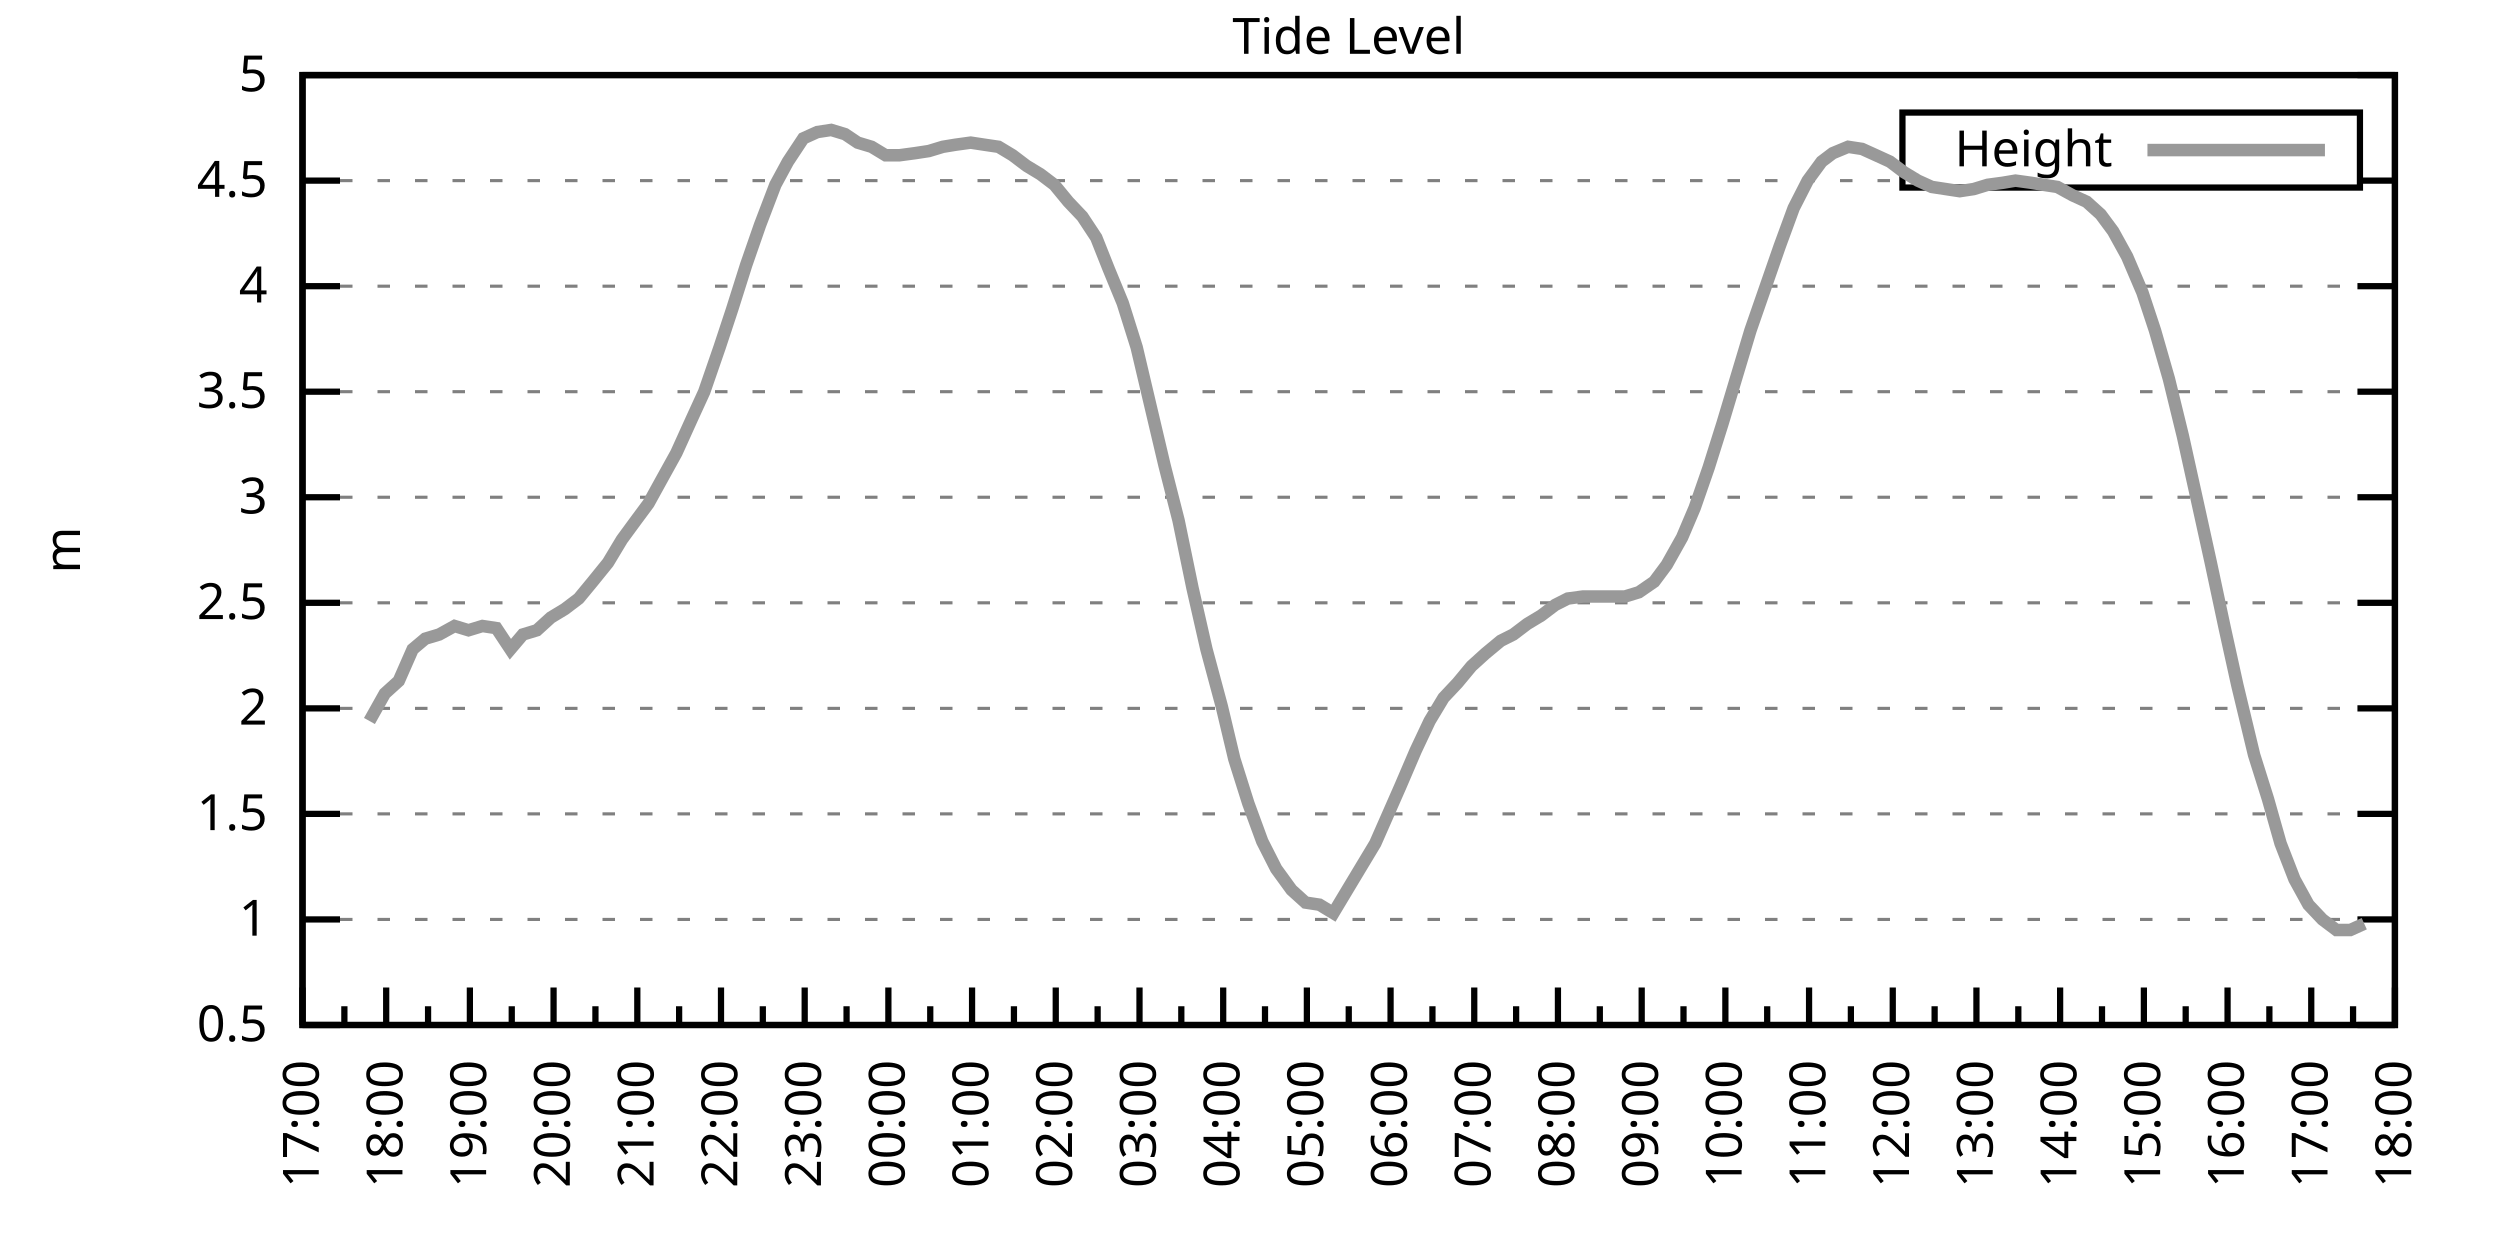
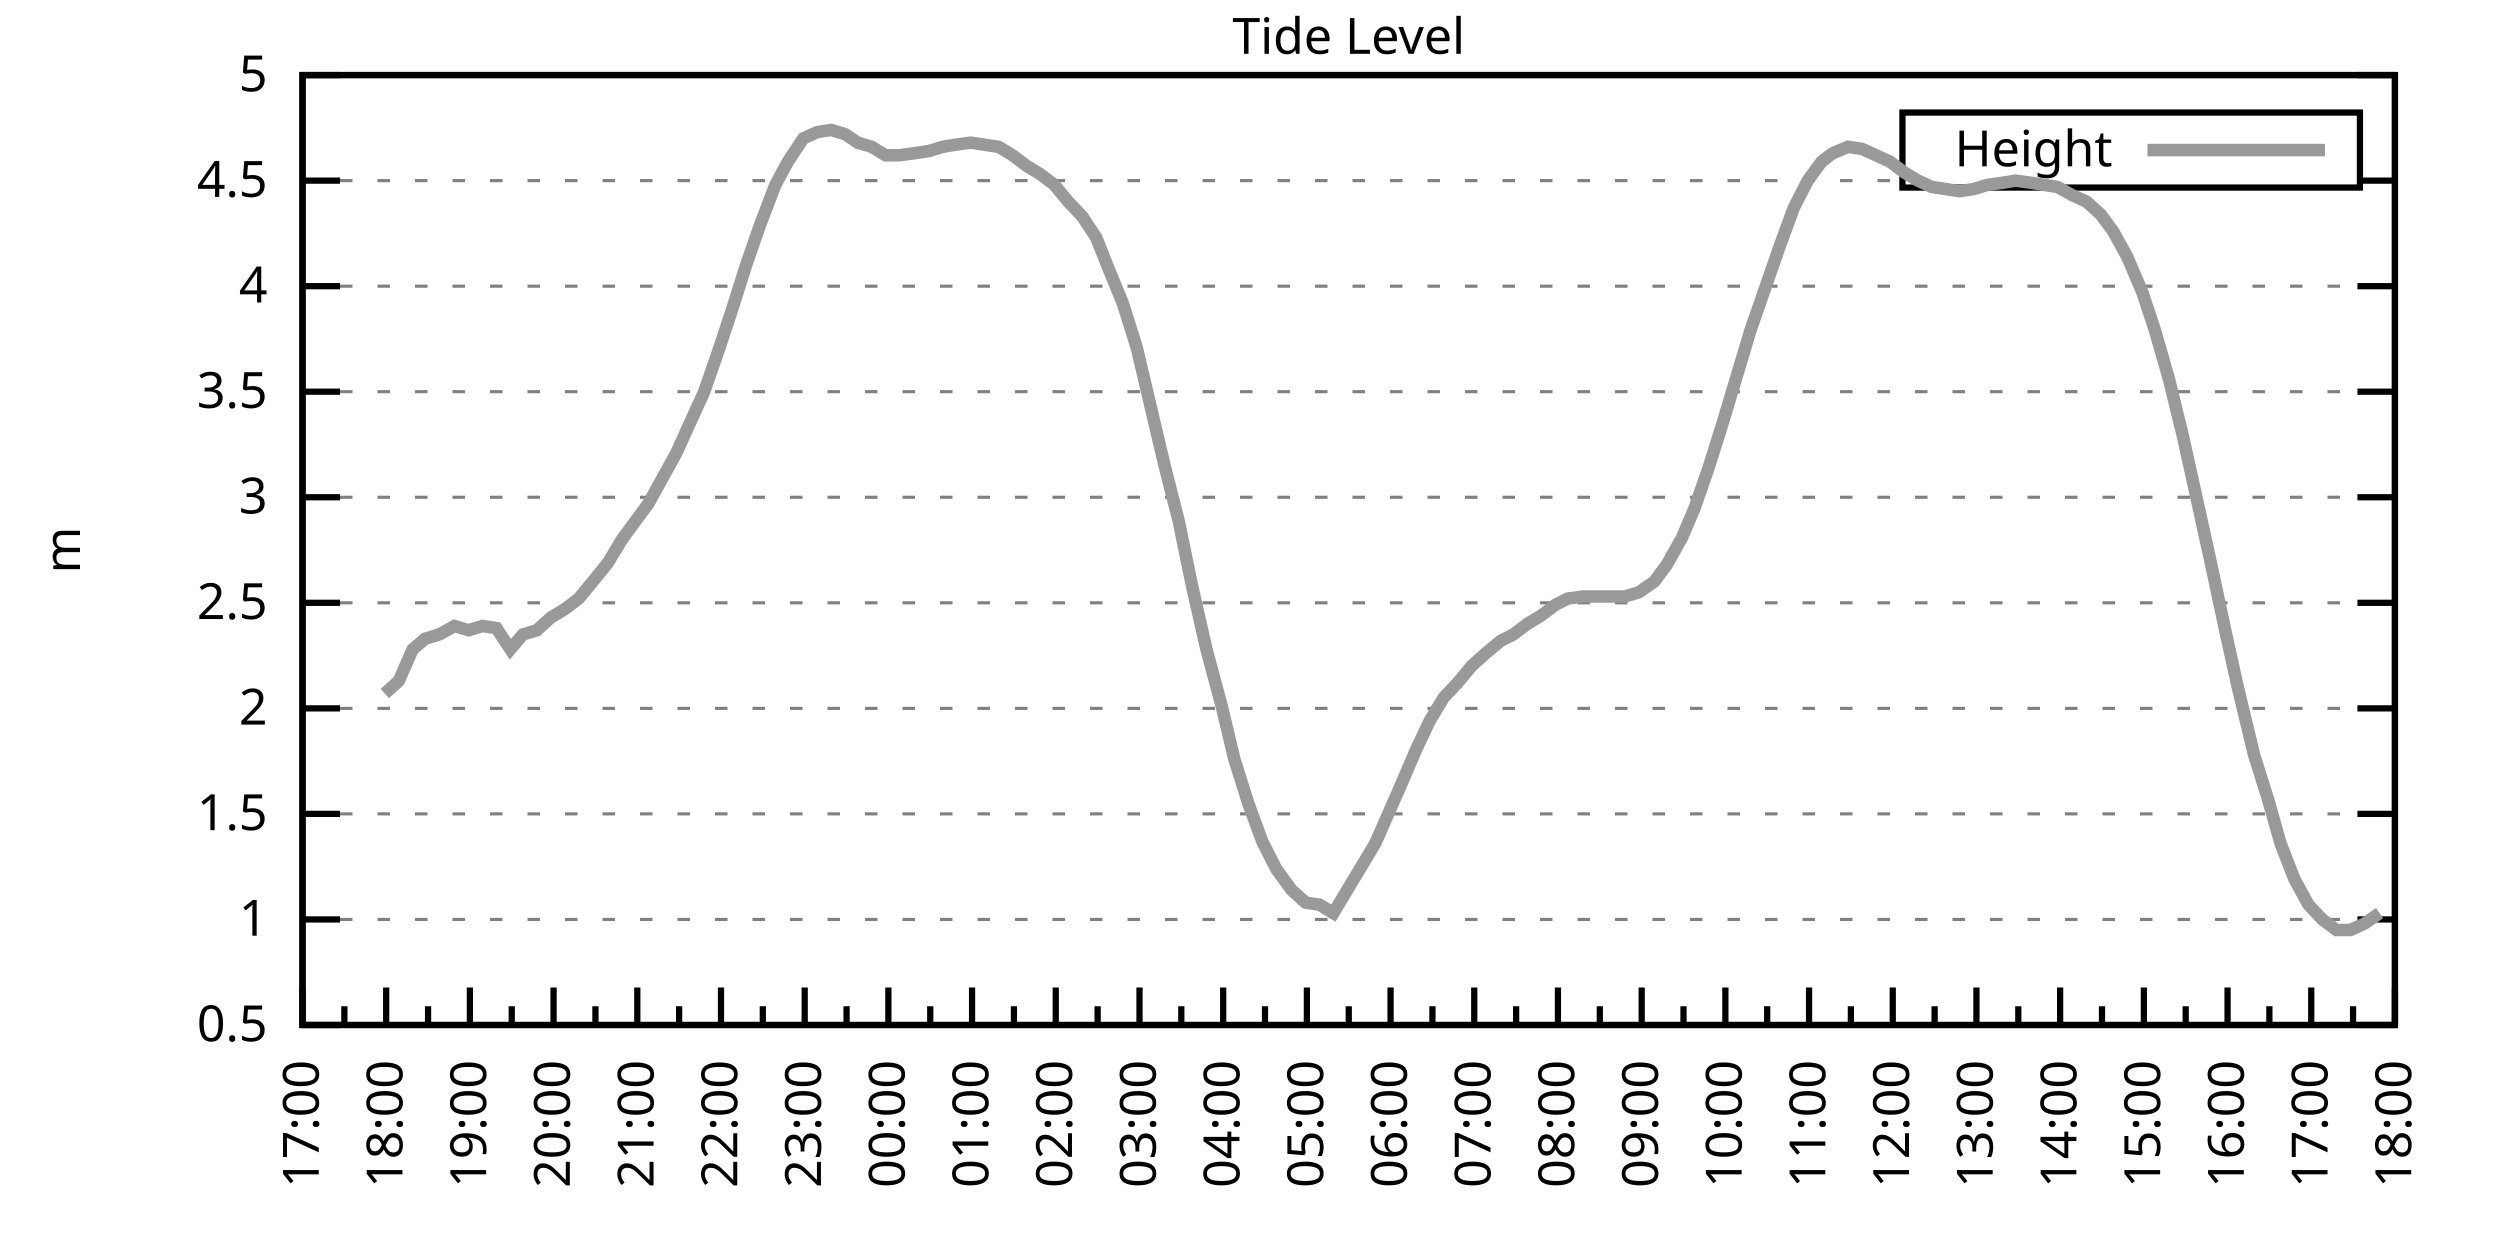
<svg xmlns="http://www.w3.org/2000/svg" xmlns:xlink="http://www.w3.org/1999/xlink" width="400" height="200" viewBox="0 0 400 200">
  <g id="gnuplot_canvas">
    <rect x="0" y="0" width="400" height="200" fill="none" />
    <defs>
      <circle id="gpDot" r="0.5" stroke-width="0.5" stroke="currentColor" />
      <path id="gpPt0" stroke-width="0.333" stroke="currentColor" d="M-1,0 h2 M0,-1 v2" />
      <path id="gpPt1" stroke-width="0.333" stroke="currentColor" d="M-1,-1 L1,1 M1,-1 L-1,1" />
      <path id="gpPt2" stroke-width="0.333" stroke="currentColor" d="M-1,0 L1,0 M0,-1 L0,1 M-1,-1 L1,1 M-1,1 L1,-1" />
      <rect id="gpPt3" stroke-width="0.333" stroke="currentColor" x="-1" y="-1" width="2" height="2" />
      <rect id="gpPt4" stroke-width="0.333" stroke="currentColor" fill="currentColor" x="-1" y="-1" width="2" height="2" />
      <circle id="gpPt5" stroke-width="0.333" stroke="currentColor" cx="0" cy="0" r="1" />
      <use xlink:href="#gpPt5" id="gpPt6" fill="currentColor" stroke="none" />
      <path id="gpPt7" stroke-width="0.333" stroke="currentColor" d="M0,-1.33 L-1.33,0.67 L1.33,0.67 z" />
      <use xlink:href="#gpPt7" id="gpPt8" fill="currentColor" stroke="none" />
      <use xlink:href="#gpPt7" id="gpPt9" stroke="currentColor" transform="rotate(180)" />
      <use xlink:href="#gpPt9" id="gpPt10" fill="currentColor" stroke="none" />
      <use xlink:href="#gpPt3" id="gpPt11" stroke="currentColor" transform="rotate(45)" />
      <use xlink:href="#gpPt11" id="gpPt12" fill="currentColor" stroke="none" />
      <path id="gpPt13" stroke-width="0.333" stroke="currentColor" d="M0,1.330 L1.265,0.411 L0.782,-1.067 L-0.782,-1.076 L-1.265,0.411 z" />
      <use xlink:href="#gpPt13" id="gpPt14" fill="currentColor" stroke="none" />
      <filter id="textbox" filterUnits="objectBoundingBox" x="0" y="0" height="1" width="1">
        <feFlood flood-color="white" flood-opacity="1" result="bgnd" />
        <feComposite in="SourceGraphic" in2="bgnd" operator="atop" />
      </filter>
      <filter id="greybox" filterUnits="objectBoundingBox" x="0" y="0" height="1" width="1">
        <feFlood flood-color="lightgrey" flood-opacity="1" result="grey" />
        <feComposite in="SourceGraphic" in2="grey" operator="atop" />
      </filter>
    </defs>
    <g fill="none" color="white" stroke="currentColor" stroke-width="1.00" stroke-linecap="butt" stroke-linejoin="miter">
</g>
    <g fill="none" color="black" stroke="currentColor" stroke-width="1.00" stroke-linecap="butt" stroke-linejoin="miter">
      <g stroke="none" shape-rendering="crispEdges">
        <polygon fill="rgb(255, 255, 255)" points="48.40,164.00 383.18,164.00 383.18,12.02 48.40,12.02 " />
      </g>
    </g>
    <g fill="none" color="black" stroke="currentColor" stroke-width="1.00" stroke-linecap="butt" stroke-linejoin="miter">
</g>
    <g fill="none" color="black" stroke="black" stroke-width="0.50" stroke-linecap="butt" stroke-linejoin="miter">
</g>
    <g fill="none" color="gray" stroke="currentColor" stroke-width="0.50" stroke-linecap="butt" stroke-linejoin="miter">
      <path stroke="gray" stroke-dasharray="2,4" class="gridline" d="M48.40,164.00 L383.19,164.00  " />
    </g>
    <g fill="none" color="gray" stroke="gray" stroke-width="1.00" stroke-linecap="butt" stroke-linejoin="miter">
</g>
    <g fill="none" color="black" stroke="currentColor" stroke-width="1.00" stroke-linecap="butt" stroke-linejoin="miter">
      <path stroke="black" d="M48.40,164.00 L54.40,164.00 M383.19,164.00 L377.19,164.00  " />
      <g transform="translate(42.80,166.60)" stroke="none" fill="black" font-family="Sans" font-size="8.00" text-anchor="end">
        <text>
          <tspan font-family="Sans"> 0.5</tspan>
        </text>
      </g>
    </g>
    <g fill="none" color="black" stroke="currentColor" stroke-width="1.00" stroke-linecap="butt" stroke-linejoin="miter">
</g>
    <g fill="none" color="black" stroke="black" stroke-width="0.50" stroke-linecap="butt" stroke-linejoin="miter">
</g>
    <g fill="none" color="gray" stroke="currentColor" stroke-width="0.50" stroke-linecap="butt" stroke-linejoin="miter">
      <path stroke="gray" stroke-dasharray="2,4" class="gridline" d="M48.40,147.11 L383.19,147.11  " />
    </g>
    <g fill="none" color="gray" stroke="gray" stroke-width="1.00" stroke-linecap="butt" stroke-linejoin="miter">
</g>
    <g fill="none" color="black" stroke="currentColor" stroke-width="1.00" stroke-linecap="butt" stroke-linejoin="miter">
      <path stroke="black" d="M48.40,147.11 L54.40,147.11 M383.19,147.11 L377.19,147.11  " />
      <g transform="translate(42.80,149.71)" stroke="none" fill="black" font-family="Sans" font-size="8.00" text-anchor="end">
        <text>
          <tspan font-family="Sans"> 1</tspan>
        </text>
      </g>
    </g>
    <g fill="none" color="black" stroke="currentColor" stroke-width="1.00" stroke-linecap="butt" stroke-linejoin="miter">
</g>
    <g fill="none" color="black" stroke="black" stroke-width="0.50" stroke-linecap="butt" stroke-linejoin="miter">
</g>
    <g fill="none" color="gray" stroke="currentColor" stroke-width="0.50" stroke-linecap="butt" stroke-linejoin="miter">
      <path stroke="gray" stroke-dasharray="2,4" class="gridline" d="M48.40,130.22 L383.19,130.22  " />
    </g>
    <g fill="none" color="gray" stroke="gray" stroke-width="1.00" stroke-linecap="butt" stroke-linejoin="miter">
</g>
    <g fill="none" color="black" stroke="currentColor" stroke-width="1.00" stroke-linecap="butt" stroke-linejoin="miter">
      <path stroke="black" d="M48.40,130.22 L54.40,130.22 M383.19,130.22 L377.19,130.22  " />
      <g transform="translate(42.80,132.82)" stroke="none" fill="black" font-family="Sans" font-size="8.00" text-anchor="end">
        <text>
          <tspan font-family="Sans"> 1.5</tspan>
        </text>
      </g>
    </g>
    <g fill="none" color="black" stroke="currentColor" stroke-width="1.00" stroke-linecap="butt" stroke-linejoin="miter">
</g>
    <g fill="none" color="black" stroke="black" stroke-width="0.50" stroke-linecap="butt" stroke-linejoin="miter">
</g>
    <g fill="none" color="gray" stroke="currentColor" stroke-width="0.50" stroke-linecap="butt" stroke-linejoin="miter">
      <path stroke="gray" stroke-dasharray="2,4" class="gridline" d="M48.40,113.34 L383.19,113.34  " />
    </g>
    <g fill="none" color="gray" stroke="gray" stroke-width="1.00" stroke-linecap="butt" stroke-linejoin="miter">
</g>
    <g fill="none" color="black" stroke="currentColor" stroke-width="1.00" stroke-linecap="butt" stroke-linejoin="miter">
      <path stroke="black" d="M48.40,113.34 L54.40,113.34 M383.19,113.34 L377.19,113.34  " />
      <g transform="translate(42.80,115.94)" stroke="none" fill="black" font-family="Sans" font-size="8.00" text-anchor="end">
        <text>
          <tspan font-family="Sans"> 2</tspan>
        </text>
      </g>
    </g>
    <g fill="none" color="black" stroke="currentColor" stroke-width="1.00" stroke-linecap="butt" stroke-linejoin="miter">
</g>
    <g fill="none" color="black" stroke="black" stroke-width="0.50" stroke-linecap="butt" stroke-linejoin="miter">
</g>
    <g fill="none" color="gray" stroke="currentColor" stroke-width="0.50" stroke-linecap="butt" stroke-linejoin="miter">
      <path stroke="gray" stroke-dasharray="2,4" class="gridline" d="M48.40,96.45 L383.19,96.45  " />
    </g>
    <g fill="none" color="gray" stroke="gray" stroke-width="1.00" stroke-linecap="butt" stroke-linejoin="miter">
</g>
    <g fill="none" color="black" stroke="currentColor" stroke-width="1.00" stroke-linecap="butt" stroke-linejoin="miter">
      <path stroke="black" d="M48.40,96.45 L54.40,96.45 M383.19,96.45 L377.19,96.45  " />
      <g transform="translate(42.80,99.05)" stroke="none" fill="black" font-family="Sans" font-size="8.00" text-anchor="end">
        <text>
          <tspan font-family="Sans"> 2.5</tspan>
        </text>
      </g>
    </g>
    <g fill="none" color="black" stroke="currentColor" stroke-width="1.00" stroke-linecap="butt" stroke-linejoin="miter">
</g>
    <g fill="none" color="black" stroke="black" stroke-width="0.50" stroke-linecap="butt" stroke-linejoin="miter">
</g>
    <g fill="none" color="gray" stroke="currentColor" stroke-width="0.50" stroke-linecap="butt" stroke-linejoin="miter">
      <path stroke="gray" stroke-dasharray="2,4" class="gridline" d="M48.40,79.56 L383.19,79.56  " />
    </g>
    <g fill="none" color="gray" stroke="gray" stroke-width="1.00" stroke-linecap="butt" stroke-linejoin="miter">
</g>
    <g fill="none" color="black" stroke="currentColor" stroke-width="1.00" stroke-linecap="butt" stroke-linejoin="miter">
      <path stroke="black" d="M48.40,79.56 L54.40,79.56 M383.19,79.56 L377.19,79.56  " />
      <g transform="translate(42.80,82.16)" stroke="none" fill="black" font-family="Sans" font-size="8.00" text-anchor="end">
        <text>
          <tspan font-family="Sans"> 3</tspan>
        </text>
      </g>
    </g>
    <g fill="none" color="black" stroke="currentColor" stroke-width="1.00" stroke-linecap="butt" stroke-linejoin="miter">
</g>
    <g fill="none" color="black" stroke="black" stroke-width="0.50" stroke-linecap="butt" stroke-linejoin="miter">
</g>
    <g fill="none" color="gray" stroke="currentColor" stroke-width="0.50" stroke-linecap="butt" stroke-linejoin="miter">
      <path stroke="gray" stroke-dasharray="2,4" class="gridline" d="M48.40,62.67 L383.19,62.67  " />
    </g>
    <g fill="none" color="gray" stroke="gray" stroke-width="1.00" stroke-linecap="butt" stroke-linejoin="miter">
</g>
    <g fill="none" color="black" stroke="currentColor" stroke-width="1.00" stroke-linecap="butt" stroke-linejoin="miter">
      <path stroke="black" d="M48.40,62.67 L54.40,62.67 M383.19,62.67 L377.19,62.67  " />
      <g transform="translate(42.80,65.27)" stroke="none" fill="black" font-family="Sans" font-size="8.00" text-anchor="end">
        <text>
          <tspan font-family="Sans"> 3.5</tspan>
        </text>
      </g>
    </g>
    <g fill="none" color="black" stroke="currentColor" stroke-width="1.00" stroke-linecap="butt" stroke-linejoin="miter">
</g>
    <g fill="none" color="black" stroke="black" stroke-width="0.50" stroke-linecap="butt" stroke-linejoin="miter">
</g>
    <g fill="none" color="gray" stroke="currentColor" stroke-width="0.50" stroke-linecap="butt" stroke-linejoin="miter">
      <path stroke="gray" stroke-dasharray="2,4" class="gridline" d="M48.40,45.79 L383.19,45.79  " />
    </g>
    <g fill="none" color="gray" stroke="gray" stroke-width="1.00" stroke-linecap="butt" stroke-linejoin="miter">
</g>
    <g fill="none" color="black" stroke="currentColor" stroke-width="1.00" stroke-linecap="butt" stroke-linejoin="miter">
      <path stroke="black" d="M48.40,45.79 L54.40,45.79 M383.19,45.79 L377.19,45.79  " />
      <g transform="translate(42.80,48.39)" stroke="none" fill="black" font-family="Sans" font-size="8.00" text-anchor="end">
        <text>
          <tspan font-family="Sans"> 4</tspan>
        </text>
      </g>
    </g>
    <g fill="none" color="black" stroke="currentColor" stroke-width="1.00" stroke-linecap="butt" stroke-linejoin="miter">
</g>
    <g fill="none" color="black" stroke="black" stroke-width="0.50" stroke-linecap="butt" stroke-linejoin="miter">
</g>
    <g fill="none" color="gray" stroke="currentColor" stroke-width="0.50" stroke-linecap="butt" stroke-linejoin="miter">
      <path stroke="gray" stroke-dasharray="2,4" class="gridline" d="M48.40,28.90 L304.39,28.90 M377.59,28.90 L383.19,28.90  " />
    </g>
    <g fill="none" color="gray" stroke="gray" stroke-width="1.00" stroke-linecap="butt" stroke-linejoin="miter">
</g>
    <g fill="none" color="black" stroke="currentColor" stroke-width="1.00" stroke-linecap="butt" stroke-linejoin="miter">
      <path stroke="black" d="M48.40,28.90 L54.40,28.90 M383.19,28.90 L377.19,28.90  " />
      <g transform="translate(42.80,31.50)" stroke="none" fill="black" font-family="Sans" font-size="8.00" text-anchor="end">
        <text>
          <tspan font-family="Sans"> 4.5</tspan>
        </text>
      </g>
    </g>
    <g fill="none" color="black" stroke="currentColor" stroke-width="1.00" stroke-linecap="butt" stroke-linejoin="miter">
</g>
    <g fill="none" color="black" stroke="black" stroke-width="0.50" stroke-linecap="butt" stroke-linejoin="miter">
</g>
    <g fill="none" color="gray" stroke="currentColor" stroke-width="0.50" stroke-linecap="butt" stroke-linejoin="miter">
      <path stroke="gray" stroke-dasharray="2,4" class="gridline" d="M48.40,12.01 L383.19,12.01  " />
    </g>
    <g fill="none" color="gray" stroke="gray" stroke-width="1.00" stroke-linecap="butt" stroke-linejoin="miter">
</g>
    <g fill="none" color="black" stroke="currentColor" stroke-width="1.00" stroke-linecap="butt" stroke-linejoin="miter">
      <path stroke="black" d="M48.40,12.01 L54.40,12.01 M383.19,12.01 L377.19,12.01  " />
      <g transform="translate(42.80,14.61)" stroke="none" fill="black" font-family="Sans" font-size="8.00" text-anchor="end">
        <text>
          <tspan font-family="Sans"> 5</tspan>
        </text>
      </g>
    </g>
    <g fill="none" color="black" stroke="currentColor" stroke-width="1.00" stroke-linecap="butt" stroke-linejoin="miter">
      <path stroke="black" d="M48.40,164.00 L48.40,158.00  " />
      <g transform="translate(51.00,169.60) rotate(270)" stroke="none" fill="black" font-family="Sans" font-size="8.00" text-anchor="end">
        <text>
          <tspan font-family="Sans">17:00</tspan>
        </text>
      </g>
    </g>
    <g fill="none" color="black" stroke="currentColor" stroke-width="1.00" stroke-linecap="butt" stroke-linejoin="miter">
      <path stroke="black" d="M55.10,164.00 L55.10,161.00 M61.79,164.00 L61.79,158.00  " />
      <g transform="translate(64.39,169.60) rotate(270)" stroke="none" fill="black" font-family="Sans" font-size="8.00" text-anchor="end">
        <text>
          <tspan font-family="Sans">18:00</tspan>
        </text>
      </g>
    </g>
    <g fill="none" color="black" stroke="currentColor" stroke-width="1.00" stroke-linecap="butt" stroke-linejoin="miter">
      <path stroke="black" d="M68.49,164.00 L68.49,161.00 M75.18,164.00 L75.18,158.00  " />
      <g transform="translate(77.78,169.60) rotate(270)" stroke="none" fill="black" font-family="Sans" font-size="8.00" text-anchor="end">
        <text>
          <tspan font-family="Sans">19:00</tspan>
        </text>
      </g>
    </g>
    <g fill="none" color="black" stroke="currentColor" stroke-width="1.00" stroke-linecap="butt" stroke-linejoin="miter">
      <path stroke="black" d="M81.88,164.00 L81.88,161.00 M88.57,164.00 L88.57,158.00  " />
      <g transform="translate(91.17,169.60) rotate(270)" stroke="none" fill="black" font-family="Sans" font-size="8.00" text-anchor="end">
        <text>
          <tspan font-family="Sans">20:00</tspan>
        </text>
      </g>
    </g>
    <g fill="none" color="black" stroke="currentColor" stroke-width="1.00" stroke-linecap="butt" stroke-linejoin="miter">
      <path stroke="black" d="M95.27,164.00 L95.27,161.00 M101.97,164.00 L101.97,158.00  " />
      <g transform="translate(104.57,169.60) rotate(270)" stroke="none" fill="black" font-family="Sans" font-size="8.00" text-anchor="end">
        <text>
          <tspan font-family="Sans">21:00</tspan>
        </text>
      </g>
    </g>
    <g fill="none" color="black" stroke="currentColor" stroke-width="1.00" stroke-linecap="butt" stroke-linejoin="miter">
      <path stroke="black" d="M108.66,164.00 L108.66,161.00 M115.36,164.00 L115.36,158.00  " />
      <g transform="translate(117.96,169.60) rotate(270)" stroke="none" fill="black" font-family="Sans" font-size="8.00" text-anchor="end">
        <text>
          <tspan font-family="Sans">22:00</tspan>
        </text>
      </g>
    </g>
    <g fill="none" color="black" stroke="currentColor" stroke-width="1.00" stroke-linecap="butt" stroke-linejoin="miter">
      <path stroke="black" d="M122.05,164.00 L122.05,161.00 M128.75,164.00 L128.75,158.00  " />
      <g transform="translate(131.35,169.60) rotate(270)" stroke="none" fill="black" font-family="Sans" font-size="8.00" text-anchor="end">
        <text>
          <tspan font-family="Sans">23:00</tspan>
        </text>
      </g>
    </g>
    <g fill="none" color="black" stroke="currentColor" stroke-width="1.00" stroke-linecap="butt" stroke-linejoin="miter">
      <path stroke="black" d="M135.45,164.00 L135.45,161.00 M142.14,164.00 L142.14,158.00  " />
      <g transform="translate(144.74,169.60) rotate(270)" stroke="none" fill="black" font-family="Sans" font-size="8.00" text-anchor="end">
        <text>
          <tspan font-family="Sans">00:00</tspan>
        </text>
      </g>
    </g>
    <g fill="none" color="black" stroke="currentColor" stroke-width="1.00" stroke-linecap="butt" stroke-linejoin="miter">
      <path stroke="black" d="M148.84,164.00 L148.84,161.00 M155.53,164.00 L155.53,158.00  " />
      <g transform="translate(158.13,169.60) rotate(270)" stroke="none" fill="black" font-family="Sans" font-size="8.00" text-anchor="end">
        <text>
          <tspan font-family="Sans">01:00</tspan>
        </text>
      </g>
    </g>
    <g fill="none" color="black" stroke="currentColor" stroke-width="1.00" stroke-linecap="butt" stroke-linejoin="miter">
      <path stroke="black" d="M162.23,164.00 L162.23,161.00 M168.92,164.00 L168.92,158.00  " />
      <g transform="translate(171.52,169.60) rotate(270)" stroke="none" fill="black" font-family="Sans" font-size="8.00" text-anchor="end">
        <text>
          <tspan font-family="Sans">02:00</tspan>
        </text>
      </g>
    </g>
    <g fill="none" color="black" stroke="currentColor" stroke-width="1.00" stroke-linecap="butt" stroke-linejoin="miter">
      <path stroke="black" d="M175.62,164.00 L175.62,161.00 M182.32,164.00 L182.32,158.00  " />
      <g transform="translate(184.92,169.60) rotate(270)" stroke="none" fill="black" font-family="Sans" font-size="8.00" text-anchor="end">
        <text>
          <tspan font-family="Sans">03:00</tspan>
        </text>
      </g>
    </g>
    <g fill="none" color="black" stroke="currentColor" stroke-width="1.00" stroke-linecap="butt" stroke-linejoin="miter">
      <path stroke="black" d="M189.01,164.00 L189.01,161.00 M195.71,164.00 L195.71,158.00  " />
      <g transform="translate(198.31,169.60) rotate(270)" stroke="none" fill="black" font-family="Sans" font-size="8.00" text-anchor="end">
        <text>
          <tspan font-family="Sans">04:00</tspan>
        </text>
      </g>
    </g>
    <g fill="none" color="black" stroke="currentColor" stroke-width="1.00" stroke-linecap="butt" stroke-linejoin="miter">
      <path stroke="black" d="M202.40,164.00 L202.40,161.00 M209.10,164.00 L209.10,158.00  " />
      <g transform="translate(211.70,169.60) rotate(270)" stroke="none" fill="black" font-family="Sans" font-size="8.00" text-anchor="end">
        <text>
          <tspan font-family="Sans">05:00</tspan>
        </text>
      </g>
    </g>
    <g fill="none" color="black" stroke="currentColor" stroke-width="1.00" stroke-linecap="butt" stroke-linejoin="miter">
      <path stroke="black" d="M215.80,164.00 L215.80,161.00 M222.49,164.00 L222.49,158.00  " />
      <g transform="translate(225.09,169.60) rotate(270)" stroke="none" fill="black" font-family="Sans" font-size="8.00" text-anchor="end">
        <text>
          <tspan font-family="Sans">06:00</tspan>
        </text>
      </g>
    </g>
    <g fill="none" color="black" stroke="currentColor" stroke-width="1.00" stroke-linecap="butt" stroke-linejoin="miter">
      <path stroke="black" d="M229.19,164.00 L229.19,161.00 M235.88,164.00 L235.88,158.00  " />
      <g transform="translate(238.48,169.60) rotate(270)" stroke="none" fill="black" font-family="Sans" font-size="8.00" text-anchor="end">
        <text>
          <tspan font-family="Sans">07:00</tspan>
        </text>
      </g>
    </g>
    <g fill="none" color="black" stroke="currentColor" stroke-width="1.00" stroke-linecap="butt" stroke-linejoin="miter">
      <path stroke="black" d="M242.58,164.00 L242.58,161.00 M249.27,164.00 L249.27,158.00  " />
      <g transform="translate(251.87,169.60) rotate(270)" stroke="none" fill="black" font-family="Sans" font-size="8.00" text-anchor="end">
        <text>
          <tspan font-family="Sans">08:00</tspan>
        </text>
      </g>
    </g>
    <g fill="none" color="black" stroke="currentColor" stroke-width="1.00" stroke-linecap="butt" stroke-linejoin="miter">
      <path stroke="black" d="M255.97,164.00 L255.97,161.00 M262.67,164.00 L262.67,158.00  " />
      <g transform="translate(265.27,169.60) rotate(270)" stroke="none" fill="black" font-family="Sans" font-size="8.00" text-anchor="end">
        <text>
          <tspan font-family="Sans">09:00</tspan>
        </text>
      </g>
    </g>
    <g fill="none" color="black" stroke="currentColor" stroke-width="1.00" stroke-linecap="butt" stroke-linejoin="miter">
      <path stroke="black" d="M269.36,164.00 L269.36,161.00 M276.06,164.00 L276.06,158.00  " />
      <g transform="translate(278.66,169.60) rotate(270)" stroke="none" fill="black" font-family="Sans" font-size="8.00" text-anchor="end">
        <text>
          <tspan font-family="Sans">10:00</tspan>
        </text>
      </g>
    </g>
    <g fill="none" color="black" stroke="currentColor" stroke-width="1.00" stroke-linecap="butt" stroke-linejoin="miter">
      <path stroke="black" d="M282.75,164.00 L282.75,161.00 M289.45,164.00 L289.45,158.00  " />
      <g transform="translate(292.05,169.60) rotate(270)" stroke="none" fill="black" font-family="Sans" font-size="8.00" text-anchor="end">
        <text>
          <tspan font-family="Sans">11:00</tspan>
        </text>
      </g>
    </g>
    <g fill="none" color="black" stroke="currentColor" stroke-width="1.00" stroke-linecap="butt" stroke-linejoin="miter">
      <path stroke="black" d="M296.14,164.00 L296.14,161.00 M302.84,164.00 L302.84,158.00  " />
      <g transform="translate(305.44,169.60) rotate(270)" stroke="none" fill="black" font-family="Sans" font-size="8.00" text-anchor="end">
        <text>
          <tspan font-family="Sans">12:00</tspan>
        </text>
      </g>
    </g>
    <g fill="none" color="black" stroke="currentColor" stroke-width="1.00" stroke-linecap="butt" stroke-linejoin="miter">
      <path stroke="black" d="M309.54,164.00 L309.54,161.00 M316.23,164.00 L316.23,158.00  " />
      <g transform="translate(318.83,169.60) rotate(270)" stroke="none" fill="black" font-family="Sans" font-size="8.00" text-anchor="end">
        <text>
          <tspan font-family="Sans">13:00</tspan>
        </text>
      </g>
    </g>
    <g fill="none" color="black" stroke="currentColor" stroke-width="1.00" stroke-linecap="butt" stroke-linejoin="miter">
      <path stroke="black" d="M322.93,164.00 L322.93,161.00 M329.62,164.00 L329.62,158.00  " />
      <g transform="translate(332.22,169.60) rotate(270)" stroke="none" fill="black" font-family="Sans" font-size="8.00" text-anchor="end">
        <text>
          <tspan font-family="Sans">14:00</tspan>
        </text>
      </g>
    </g>
    <g fill="none" color="black" stroke="currentColor" stroke-width="1.00" stroke-linecap="butt" stroke-linejoin="miter">
      <path stroke="black" d="M336.32,164.00 L336.32,161.00 M343.02,164.00 L343.02,158.00  " />
      <g transform="translate(345.62,169.60) rotate(270)" stroke="none" fill="black" font-family="Sans" font-size="8.00" text-anchor="end">
        <text>
          <tspan font-family="Sans">15:00</tspan>
        </text>
      </g>
    </g>
    <g fill="none" color="black" stroke="currentColor" stroke-width="1.00" stroke-linecap="butt" stroke-linejoin="miter">
      <path stroke="black" d="M349.71,164.00 L349.71,161.00 M356.41,164.00 L356.41,158.00  " />
      <g transform="translate(359.01,169.60) rotate(270)" stroke="none" fill="black" font-family="Sans" font-size="8.00" text-anchor="end">
        <text>
          <tspan font-family="Sans">16:00</tspan>
        </text>
      </g>
    </g>
    <g fill="none" color="black" stroke="currentColor" stroke-width="1.00" stroke-linecap="butt" stroke-linejoin="miter">
      <path stroke="black" d="M363.10,164.00 L363.10,161.00 M369.80,164.00 L369.80,158.00  " />
      <g transform="translate(372.40,169.60) rotate(270)" stroke="none" fill="black" font-family="Sans" font-size="8.00" text-anchor="end">
        <text>
          <tspan font-family="Sans">17:00</tspan>
        </text>
      </g>
    </g>
    <g fill="none" color="black" stroke="currentColor" stroke-width="1.00" stroke-linecap="butt" stroke-linejoin="miter">
      <path stroke="black" d="M376.49,164.00 L376.49,161.00 M383.19,164.00 L383.19,158.00  " />
      <g transform="translate(385.79,169.60) rotate(270)" stroke="none" fill="black" font-family="Sans" font-size="8.00" text-anchor="end">
        <text>
          <tspan font-family="Sans">18:00</tspan>
        </text>
      </g>
    </g>
    <g fill="none" color="black" stroke="currentColor" stroke-width="1.00" stroke-linecap="butt" stroke-linejoin="miter">
</g>
    <g fill="none" color="black" stroke="currentColor" stroke-width="1.00" stroke-linecap="butt" stroke-linejoin="miter">
      <path stroke="black" d="M48.40,12.01 L48.40,164.00 L383.19,164.00 L383.19,12.01 L48.40,12.01 Z  " />
    </g>
    <g fill="none" color="black" stroke="currentColor" stroke-width="1.00" stroke-linecap="butt" stroke-linejoin="miter">
      <g transform="translate(12.80,88.01) rotate(270)" stroke="none" fill="black" font-family="Sans" font-size="8.00" text-anchor="middle">
        <text>
          <tspan font-family="Sans">m</tspan>
        </text>
      </g>
    </g>
    <g fill="none" color="black" stroke="currentColor" stroke-width="1.00" stroke-linecap="butt" stroke-linejoin="miter">
</g>
    <g fill="none" color="black" stroke="currentColor" stroke-width="1.00" stroke-linecap="butt" stroke-linejoin="miter">
      <path stroke="black" d="M304.39,30.01 L304.39,18.01 L377.59,18.01 L377.59,30.01 L304.39,30.01 Z  " />
    </g>
    <g id="Tide_level_plot_1">
      <g fill="none" color="white" stroke="black" stroke-width="2.00" stroke-linecap="butt" stroke-linejoin="miter">
</g>
      <g fill="none" color="black" stroke="currentColor" stroke-width="2.00" stroke-linecap="butt" stroke-linejoin="miter">
        <g transform="translate(337.99,26.61)" stroke="none" fill="black" font-family="Sans" font-size="8.00" text-anchor="end">
          <text>
            <tspan font-family="Sans">Height</tspan>
          </text>
        </g>
      </g>
      <g fill="none" color="black" stroke="currentColor" stroke-width="2.00" stroke-linecap="butt" stroke-linejoin="miter">
-         <path stroke="rgb(153, 153, 153)" d="M343.59,24.01 L371.99,24.01 M59.11,115.36 L61.57,110.97 L63.80,108.95 L66.03,103.88 L68.04,102.19 L70.27,101.52   L72.73,100.16 L74.96,100.84 L77.19,100.16 L79.42,100.50 L81.66,103.88 L83.66,101.52 L85.90,100.84 L88.13,98.81   L90.36,97.46 L92.59,95.77 L94.82,93.07 L97.28,90.03 L99.51,86.32 L101.74,83.28 L103.75,80.57 L105.98,76.52   L108.22,72.47 L110.67,67.06 L112.68,62.67 L115.13,55.58 L117.14,49.50 L119.38,42.41 L121.61,35.99 L124.06,29.57   L126.07,25.86 L128.53,22.14 L130.76,21.13 L132.99,20.79 L135.22,21.47 L137.23,22.82 L139.46,23.49 L141.69,24.84   L143.93,24.84 L146.38,24.51 L148.61,24.17 L150.85,23.49 L152.85,23.16 L155.31,22.82 L157.54,23.16 L159.77,23.49   L162.01,24.84 L164.24,26.53 L166.47,27.88 L168.70,29.57 L170.93,32.28 L173.17,34.64 L175.40,38.02 L177.41,43.08   L179.64,48.49 L181.87,55.58 L184.10,65.04 L186.33,74.49 L188.57,83.28 L190.80,94.08 L193.03,103.88 L195.48,113.00   L197.49,121.44 L199.73,128.54 L201.96,134.62 L204.19,139.01 L206.64,142.38 L208.88,144.41 L211.11,144.75 L213.34,146.10   L215.57,142.38 L217.80,138.67 L220.04,134.95 L224.05,125.83 L226.51,120.09 L228.74,115.36 L230.97,111.65 L233.20,109.28   L235.44,106.58 L237.67,104.56 L240.12,102.53 L242.13,101.52 L244.36,99.83 L246.60,98.48 L248.83,96.79 L250.84,95.77   L253.29,95.44 L255.52,95.44 L257.76,95.44 L259.99,95.44 L262.22,94.76 L264.67,93.07 L266.68,90.37 L269.14,85.98   L271.15,81.25 L273.38,74.83 L275.61,67.74 L277.84,60.31 L280.07,52.88 L282.53,45.79 L284.76,39.37 L286.99,33.29   L289.23,28.90 L291.46,25.86 L293.24,24.51 L295.70,23.49 L297.93,23.83 L300.16,24.84 L302.39,25.86 L304.63,27.55   L306.86,28.90 L309.09,29.91 L311.32,30.25 L313.55,30.59 L315.79,30.25 L318.02,29.57 L320.47,29.24 L322.48,28.90   L324.94,29.24 L326.95,29.57 L329.18,29.91 L331.63,31.26 L333.86,32.28 L336.10,34.30 L338.10,37.00 L340.34,41.06   L342.79,46.80 L344.80,52.88 L347.03,60.65 L349.26,69.77 L351.50,79.90 L353.73,90.03 L355.96,100.50 L357.97,109.62   L360.65,120.77 L362.88,127.86 L364.89,134.95 L367.12,140.69 L369.35,144.75 L371.58,147.11 L373.82,148.80 L376.05,148.80   L378.28,147.79  " />
+         <path stroke="rgb(153, 153, 153)" d="M343.59,24.01 L371.99,24.01 M61.57,110.97 L63.80,108.95 L66.03,103.88 L68.04,102.19 L70.27,101.52 L72.73,100.16   L74.96,100.84 L77.19,100.16 L79.42,100.50 L81.66,103.88 L83.66,101.52 L85.90,100.84 L88.13,98.81 L90.36,97.46   L92.59,95.77 L94.82,93.07 L97.28,90.03 L99.51,86.32 L101.74,83.28 L103.75,80.57 L105.98,76.52 L108.22,72.47   L110.67,67.06 L112.68,62.67 L115.13,55.58 L117.14,49.50 L119.38,42.41 L121.61,35.99 L124.06,29.57 L126.07,25.86   L128.53,22.14 L130.76,21.13 L132.99,20.79 L135.22,21.47 L137.23,22.82 L139.46,23.49 L141.69,24.84 L143.93,24.84   L146.38,24.51 L148.61,24.17 L150.85,23.49 L152.85,23.16 L155.31,22.82 L157.54,23.16 L159.77,23.49 L162.01,24.84   L164.24,26.53 L166.47,27.88 L168.70,29.57 L170.93,32.28 L173.17,34.64 L175.40,38.02 L177.41,43.08 L179.64,48.49   L181.87,55.58 L184.10,65.04 L186.33,74.49 L188.57,83.28 L190.80,94.08 L193.03,103.88 L195.48,113.00 L197.49,121.44   L199.73,128.54 L201.96,134.62 L204.19,139.01 L206.64,142.38 L208.88,144.41 L211.11,144.75 L213.34,146.10 L215.57,142.38   L217.80,138.67 L220.04,134.95 L224.05,125.83 L226.51,120.09 L228.74,115.36 L230.97,111.65 L233.20,109.28 L235.44,106.58   L237.67,104.56 L240.12,102.53 L242.13,101.52 L244.36,99.83 L246.60,98.48 L248.83,96.79 L250.84,95.77 L253.29,95.44   L255.52,95.44 L257.76,95.44 L259.99,95.44 L262.22,94.76 L264.67,93.07 L266.68,90.37 L269.14,85.98 L271.15,81.25   L273.38,74.83 L275.61,67.74 L277.84,60.31 L280.07,52.88 L282.53,45.79 L284.76,39.37 L286.99,33.29 L289.23,28.90   L291.46,25.86 L293.24,24.51 L295.70,23.49 L297.93,23.83 L300.16,24.84 L302.39,25.86 L304.63,27.55 L306.86,28.90   L309.09,29.91 L311.32,30.25 L313.55,30.59 L315.79,30.25 L318.02,29.57 L320.47,29.24 L322.48,28.90 L324.94,29.24   L326.95,29.57 L329.18,29.91 L331.63,31.26 L333.86,32.28 L336.10,34.30 L338.10,37.00 L340.34,41.06 L342.79,46.80   L344.80,52.88 L347.03,60.65 L349.26,69.77 L351.50,79.90 L353.73,90.03 L355.96,100.50 L357.97,109.62 L360.65,120.77   L362.88,127.86 L364.89,134.95 L367.12,140.69 L369.35,144.75 L371.58,147.11 L373.82,148.80 L376.05,148.80 L378.28,147.79   L380.73,146.10  " />
      </g>
    </g>
    <g fill="none" color="black" stroke="currentColor" stroke-width="2.00" stroke-linecap="butt" stroke-linejoin="miter">
</g>
    <g fill="none" color="black" stroke="black" stroke-width="1.00" stroke-linecap="butt" stroke-linejoin="miter">
</g>
    <g fill="none" color="black" stroke="currentColor" stroke-width="1.00" stroke-linecap="butt" stroke-linejoin="miter">
      <path stroke="black" d="M48.40,12.01 L48.40,164.00 L383.19,164.00 L383.19,12.01 L48.40,12.01 Z  " />
    </g>
    <g fill="none" color="black" stroke="currentColor" stroke-width="1.00" stroke-linecap="butt" stroke-linejoin="miter">
      <g transform="translate(215.79,8.61)" stroke="none" fill="black" font-family="Sans" font-size="8.00" text-anchor="middle">
        <text>
          <tspan font-family="Sans">Tide Level</tspan>
        </text>
      </g>
    </g>
    <g fill="none" color="black" stroke="currentColor" stroke-width="1.00" stroke-linecap="butt" stroke-linejoin="miter">
</g>
  </g>
</svg>
